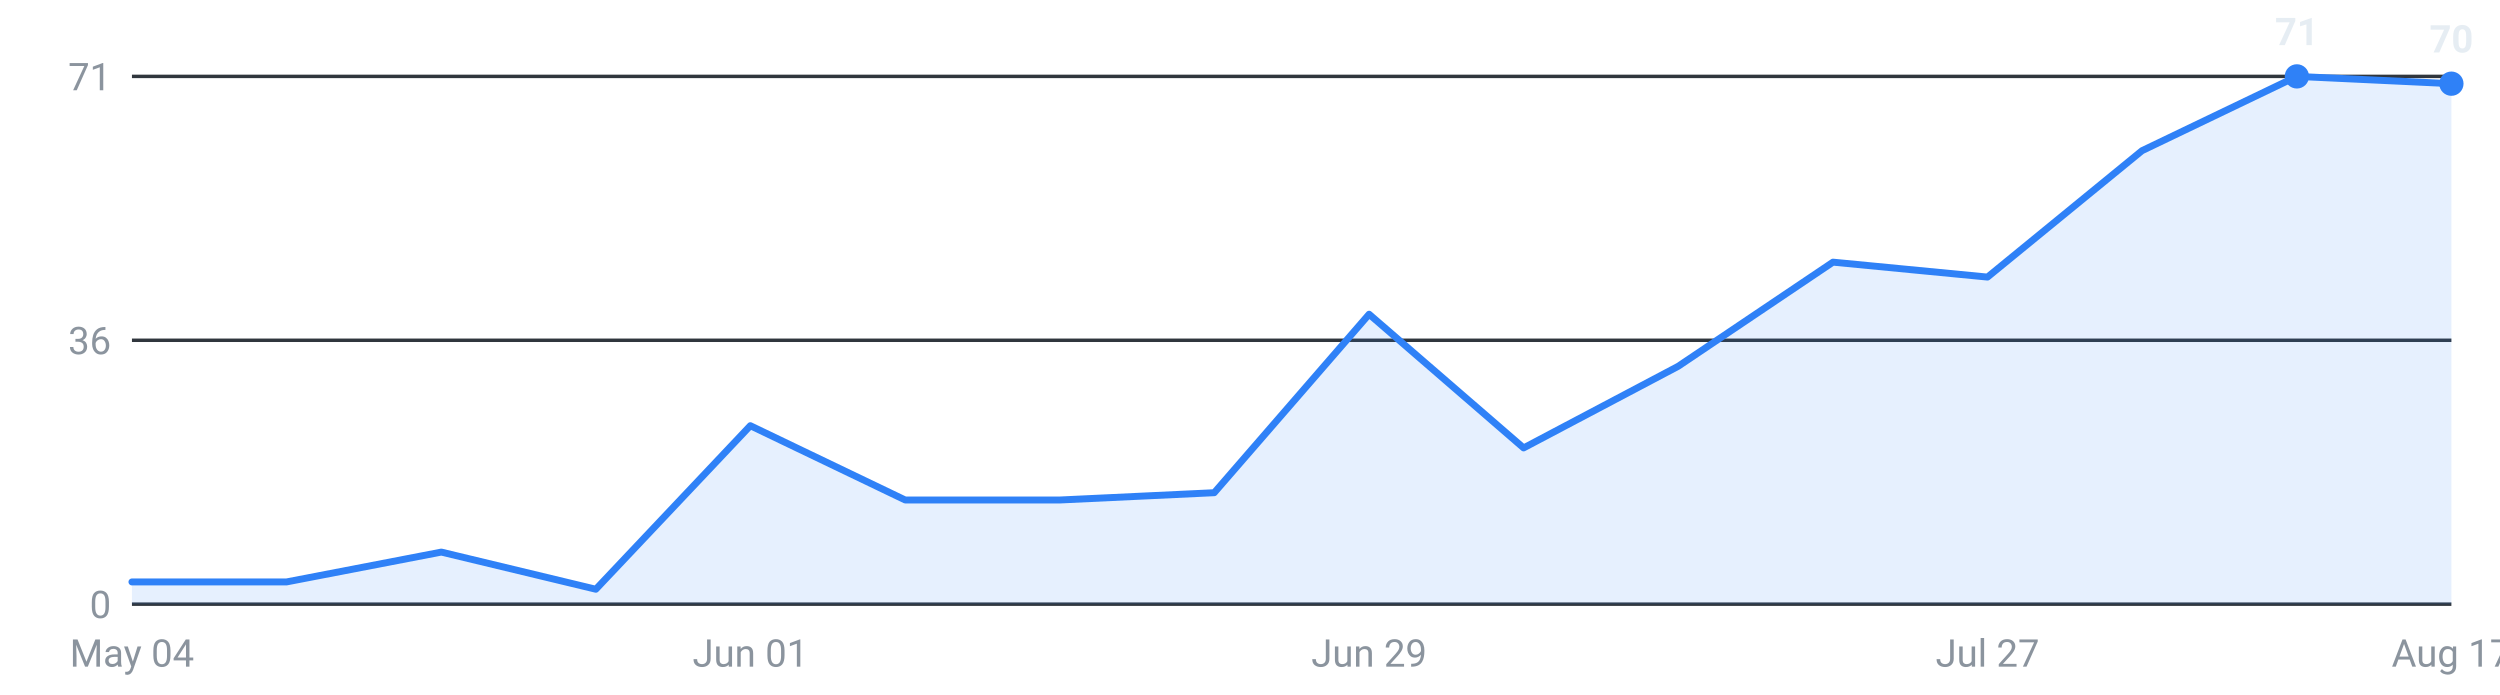
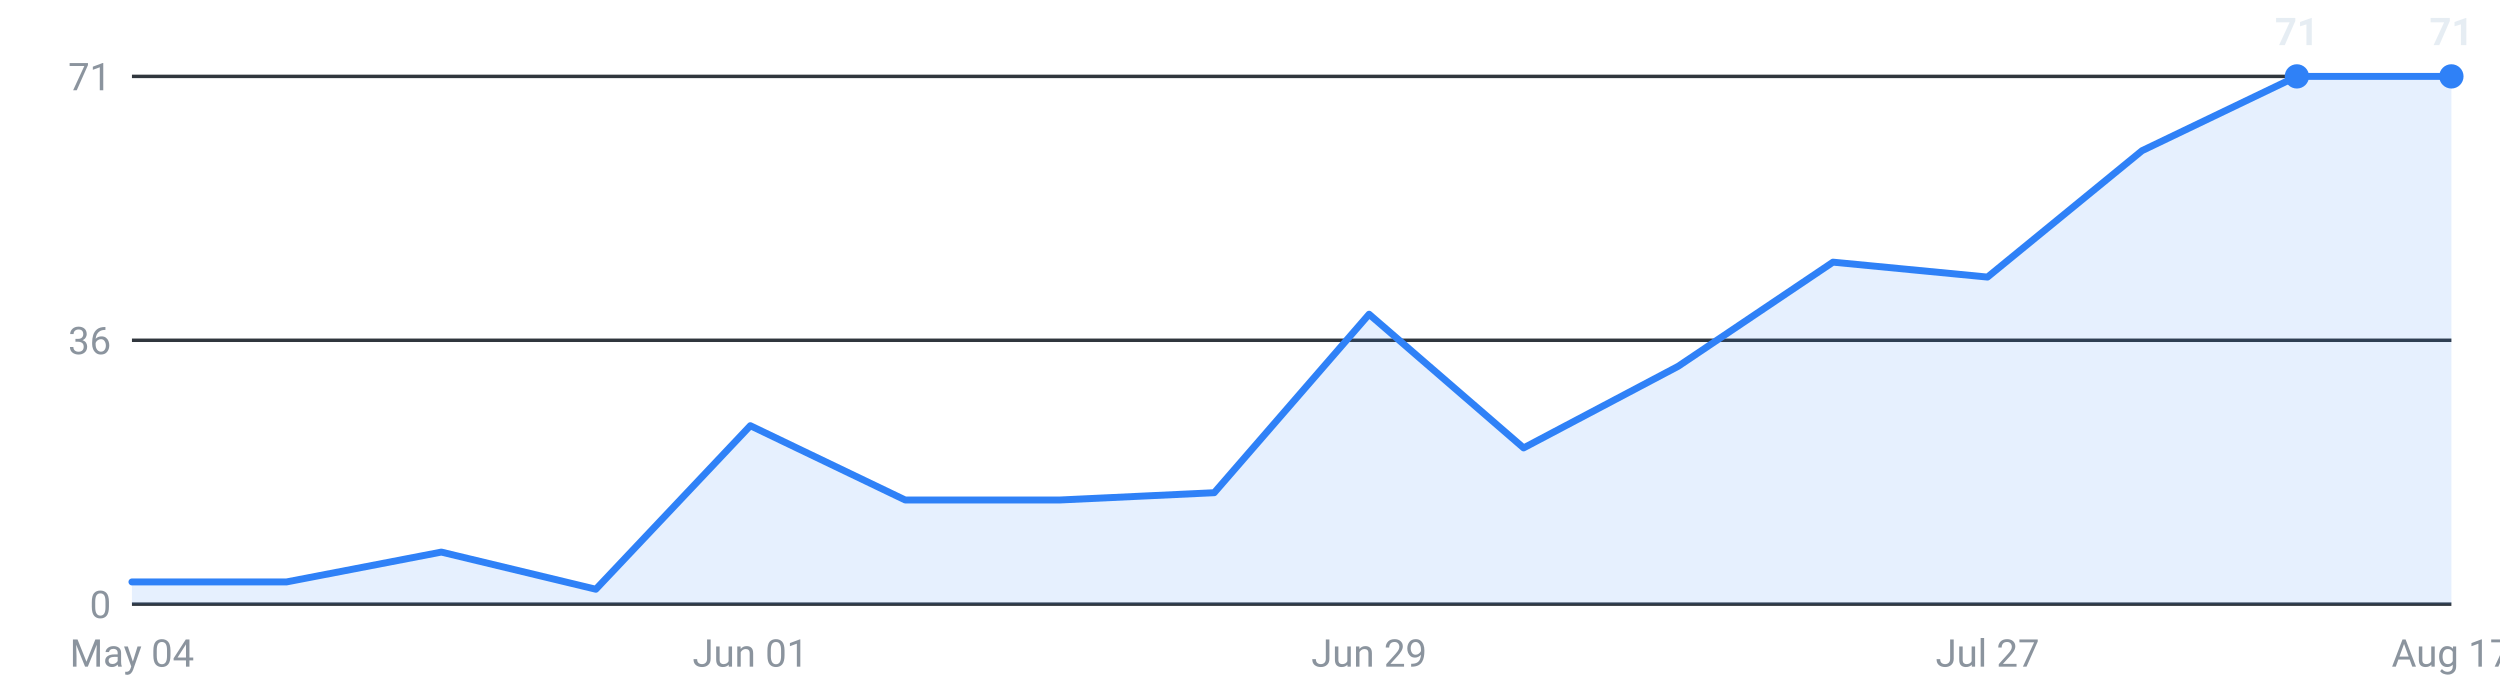
<svg xmlns="http://www.w3.org/2000/svg" viewBox="0 0 720 200" width="720" height="200" role="img" aria-label="Internships posted per week, last 16 weeks">
  <g font-family="-apple-system,Segoe UI,Roboto,sans-serif" font-size="11">
    <line x1="38" y1="174.0" x2="706" y2="174.0" stroke="#30363d" stroke-width="1" />
    <text x="32" y="178.0" text-anchor="end" fill="#8b949e">0</text>
    <line x1="38" y1="98.0" x2="706" y2="98.0" stroke="#30363d" stroke-width="1" />
    <text x="32" y="102.0" text-anchor="end" fill="#8b949e">36</text>
    <line x1="38" y1="22.0" x2="706" y2="22.0" stroke="#30363d" stroke-width="1" />
    <text x="32" y="26.0" text-anchor="end" fill="#8b949e">71</text>
-     <path d="M38.0,174 L38.0,167.6 L82.5,167.6 L127.1,159.0 L171.6,169.7 L216.1,122.6 L260.7,144.0 L305.2,144.0 L349.7,141.9 L394.3,90.5 L438.8,129.0 L483.3,105.5 L527.9,75.5 L572.4,79.8 L616.9,43.4 L661.5,22.0 L706.0,24.1 L706.0,174 Z" fill="#2f81f7" fill-opacity="0.12" />
-     <polyline points="38.0,167.6 82.5,167.6 127.1,159.0 171.6,169.7 216.1,122.6 260.7,144.0 305.2,144.0 349.7,141.9 394.3,90.5 438.8,129.0 483.3,105.5 527.9,75.5 572.4,79.8 616.9,43.4 661.5,22.0 706.0,24.1" fill="none" stroke="#2f81f7" stroke-width="2" stroke-linejoin="round" stroke-linecap="round" />
+     <path d="M38.0,174 L38.0,167.6 L82.5,167.6 L127.1,159.0 L171.6,169.7 L216.1,122.6 L260.7,144.0 L305.2,144.0 L349.7,141.9 L394.3,90.5 L438.8,129.0 L483.3,105.5 L527.9,75.5 L572.4,79.8 L616.9,43.4 L661.5,22.0 L706.0,22.0 L706.0,174 Z" fill="#2f81f7" fill-opacity="0.12" />
+     <polyline points="38.0,167.6 82.5,167.6 127.1,159.0 171.6,169.7 216.1,122.6 260.7,144.0 305.2,144.0 349.7,141.9 394.3,90.5 438.8,129.0 483.3,105.5 527.9,75.5 572.4,79.8 616.9,43.4 661.5,22.0 706.0,22.0" fill="none" stroke="#2f81f7" stroke-width="2" stroke-linejoin="round" stroke-linecap="round" />
    <circle cx="661.5" cy="22.0" r="3.5" fill="#2f81f7" />
    <text x="661.5" y="13.0" text-anchor="middle" fill="#e6edf3" font-weight="600">71</text>
-     <circle cx="706.0" cy="24.1" r="3.5" fill="#2f81f7" />
-     <text x="706.0" y="15.1" text-anchor="middle" fill="#e6edf3" font-weight="600">70</text>
+     <circle cx="706.0" cy="22.0" r="3.5" fill="#2f81f7" />
+     <text x="706.0" y="13.0" text-anchor="middle" fill="#e6edf3" font-weight="600">71</text>
    <text x="38.0" y="192" text-anchor="middle" fill="#8b949e">May 04</text>
    <text x="216.1" y="192" text-anchor="middle" fill="#8b949e">Jun 01</text>
    <text x="394.3" y="192" text-anchor="middle" fill="#8b949e">Jun 29</text>
    <text x="572.4" y="192" text-anchor="middle" fill="#8b949e">Jul 27</text>
    <text x="706.0" y="192" text-anchor="middle" fill="#8b949e">Aug 17</text>
  </g>
</svg>
